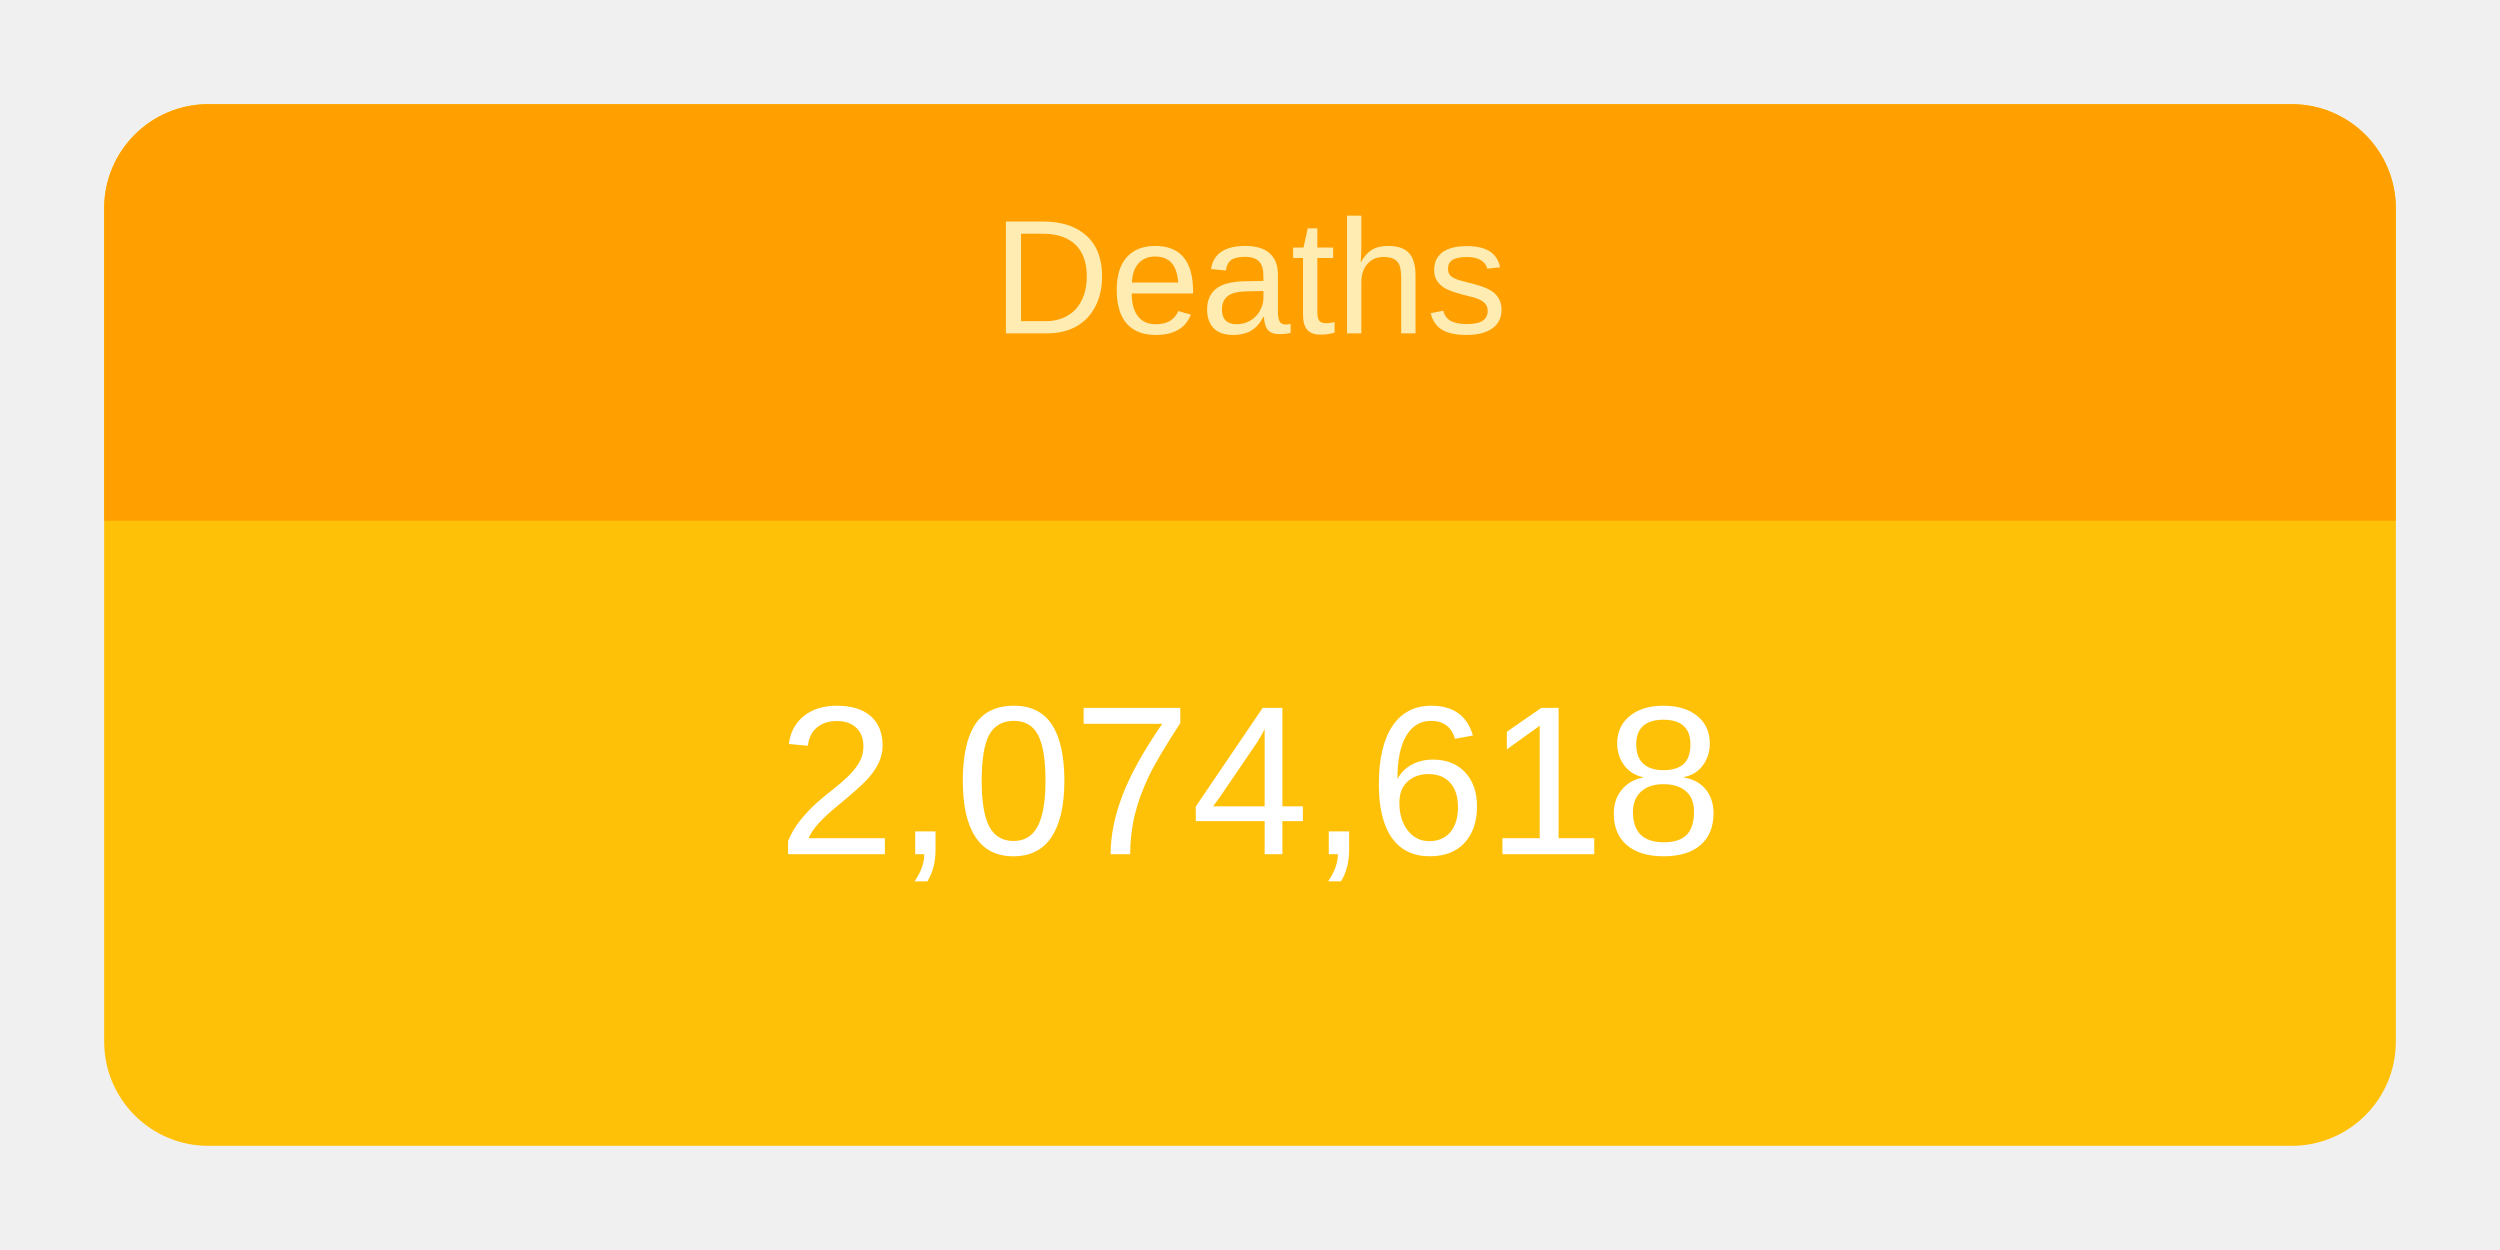
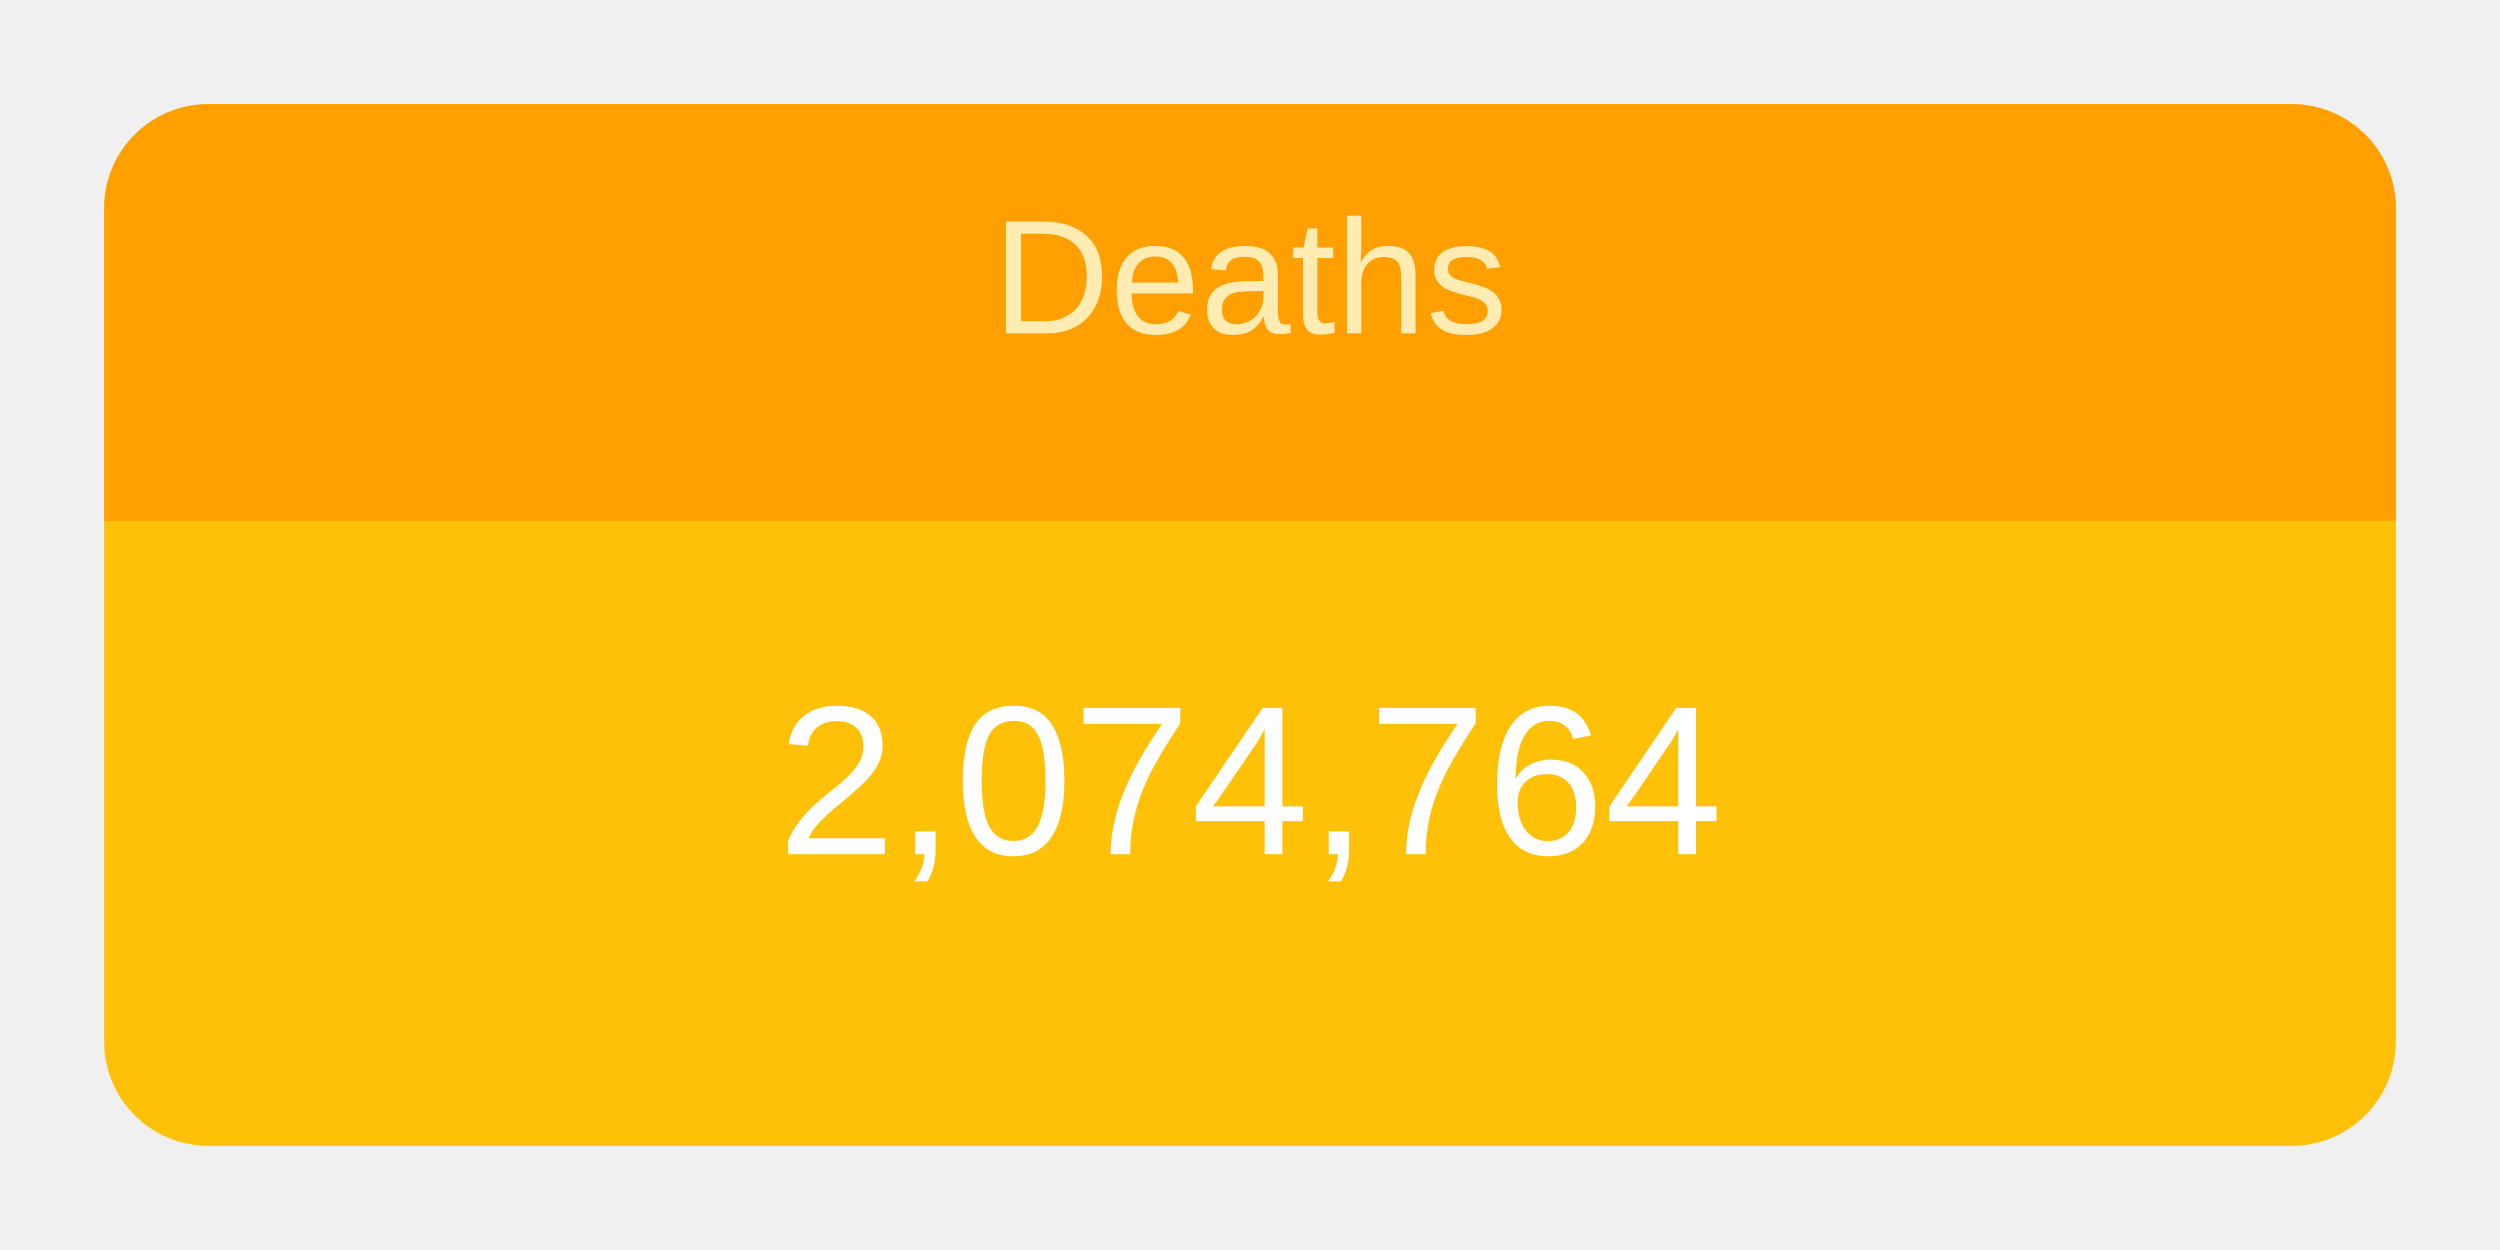
<svg xmlns="http://www.w3.org/2000/svg" height="120" viewBox="" width="240">
  <g transform="translate(10,10)">
    <rect rx="10" ry="10" width="220" height="100" style="fill: #ffc107; stroke-width: 5;" />
    <svg width="220" height="100">
      <text x="50%" y="72%" alignment-baseline="middle" text-anchor="middle" fill="white" font-size="1.7em" font-family="Arial, Helvetica, sans-serif">
-         2,074,618
+         2,074,764
      </text>
    </svg>
    <path fill="#FFA000" d=" M 210 0              a 10 10 0 0 1 10 10              v 30             h-220             v-30             a 10 10 0 0 1 10 -10" />
    <svg width="220" height="40">
      <text x="50%" y="55%" alignment-baseline="middle" text-anchor="middle" fill="#FFECB3" font-size="1.3em" font-family="Arial, Helvetica, sans-serif">
        Deaths
      </text>
    </svg>
  </g>
</svg>
